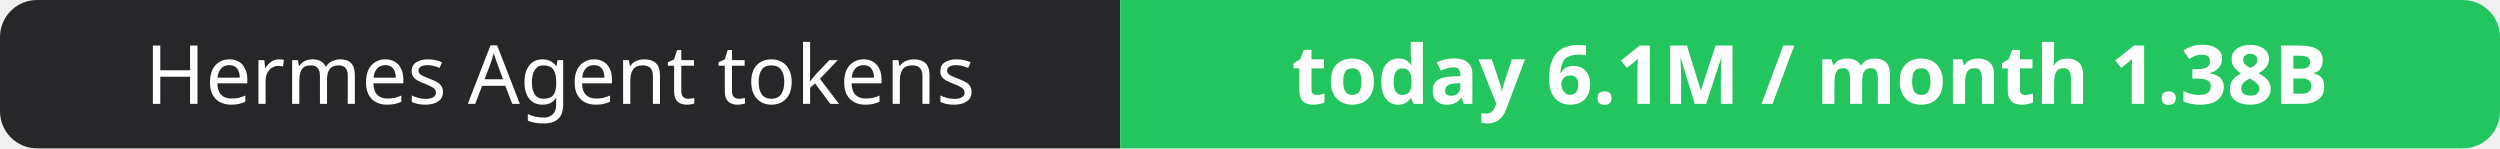
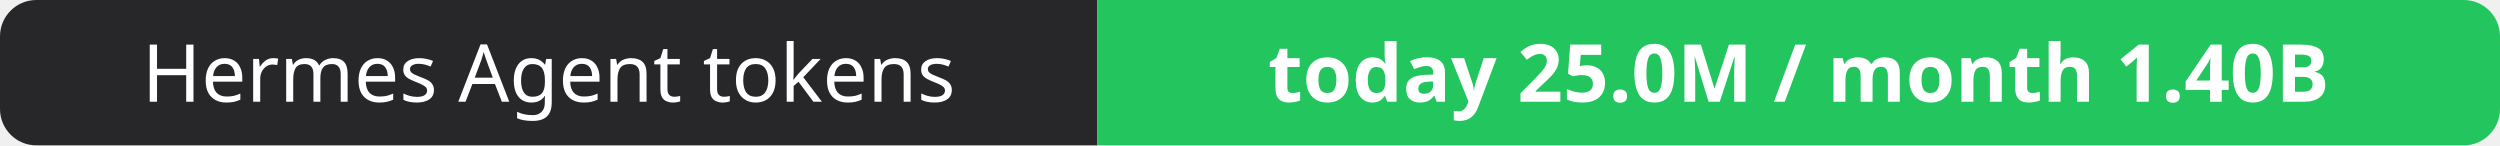
- <svg xmlns="http://www.w3.org/2000/svg" width="337" height="20" role="img" aria-label="Hermes Agent tokens: today 6.1M / month 1.38B">
+ <svg xmlns="http://www.w3.org/2000/svg" width="344" height="20" role="img" aria-label="Hermes Agent tokens: today 25.0M / month 1.40B">
  <clipPath id="r">
-     <rect width="337" height="20" rx="5" fill="#fff" />
+     <rect width="344" height="20" rx="5" fill="#fff" />
  </clipPath>
  <g clip-path="url(#r)">
    <rect width="151" height="20" fill="#27272a" />
-     <rect x="151" width="186" height="20" fill="#22c55e" />
+     <rect x="151" width="193" height="20" fill="#22c55e" />
  </g>
  <g fill="#fff" text-anchor="middle" font-family="Verdana,Geneva,sans-serif" font-size="11">
    <text x="75.5" y="14">Hermes Agent tokens</text>
-     <text x="244.0" y="14" font-weight="700">today 6.1M / month 1.38B</text>
+     <text x="247.5" y="14" font-weight="700">today 25.0M / month 1.40B</text>
  </g>
</svg>
